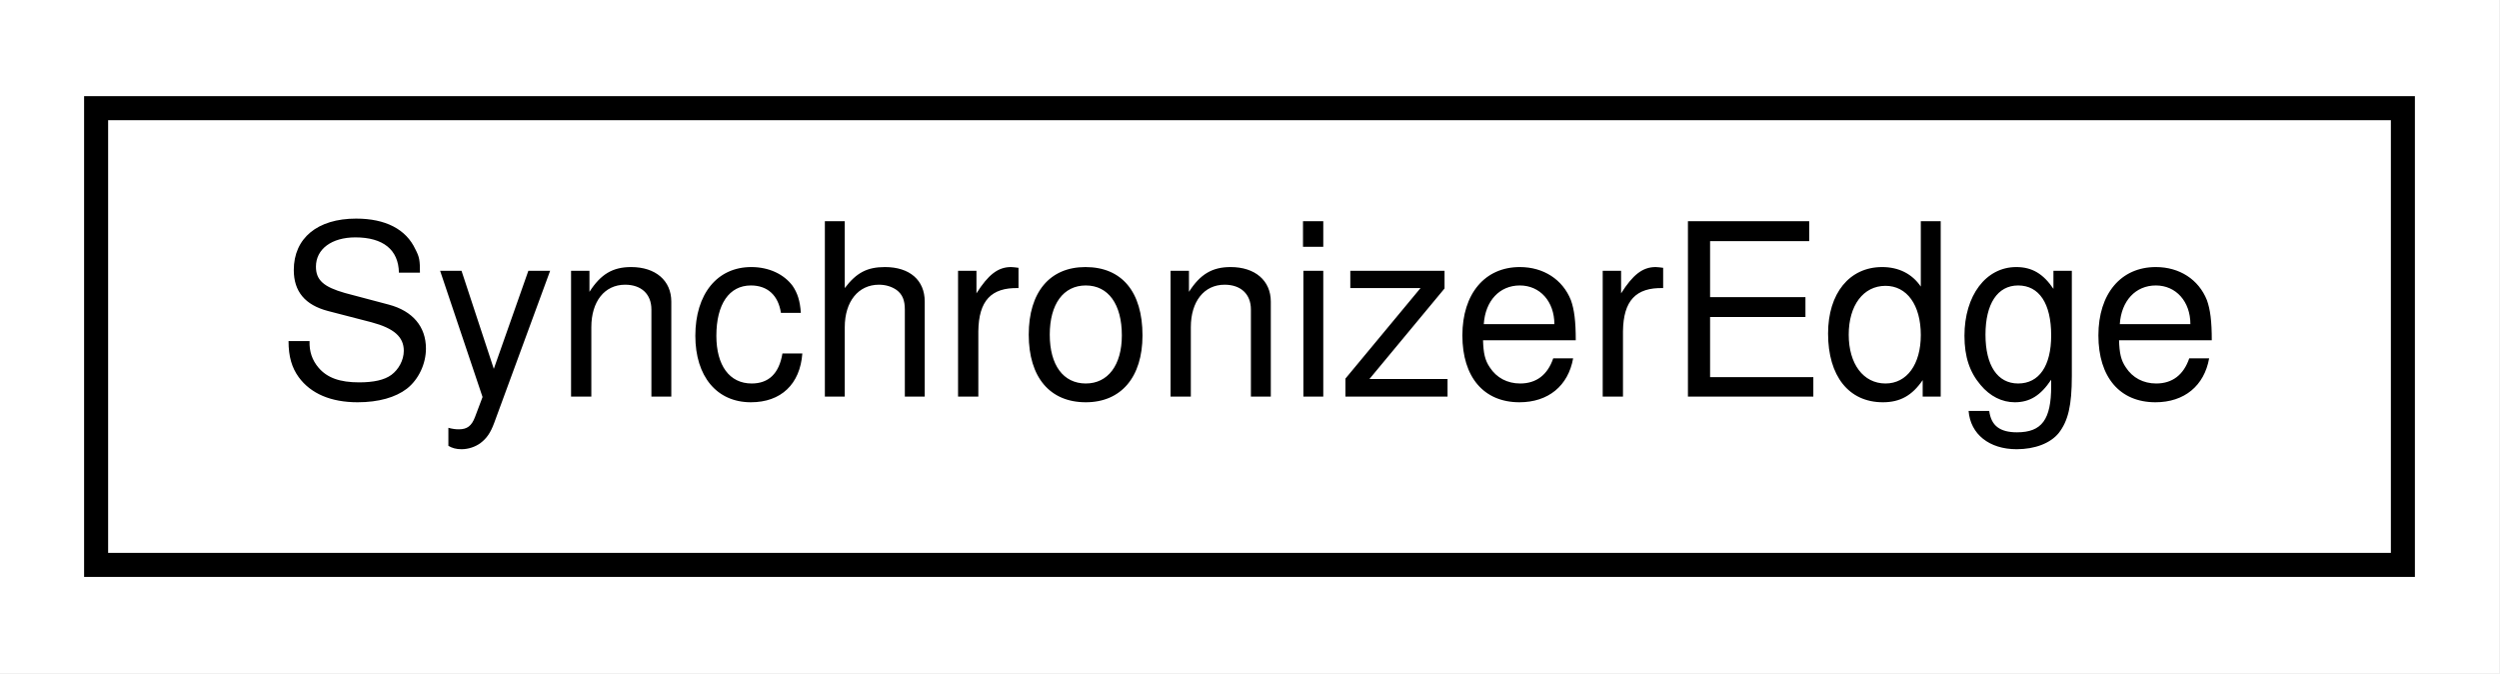
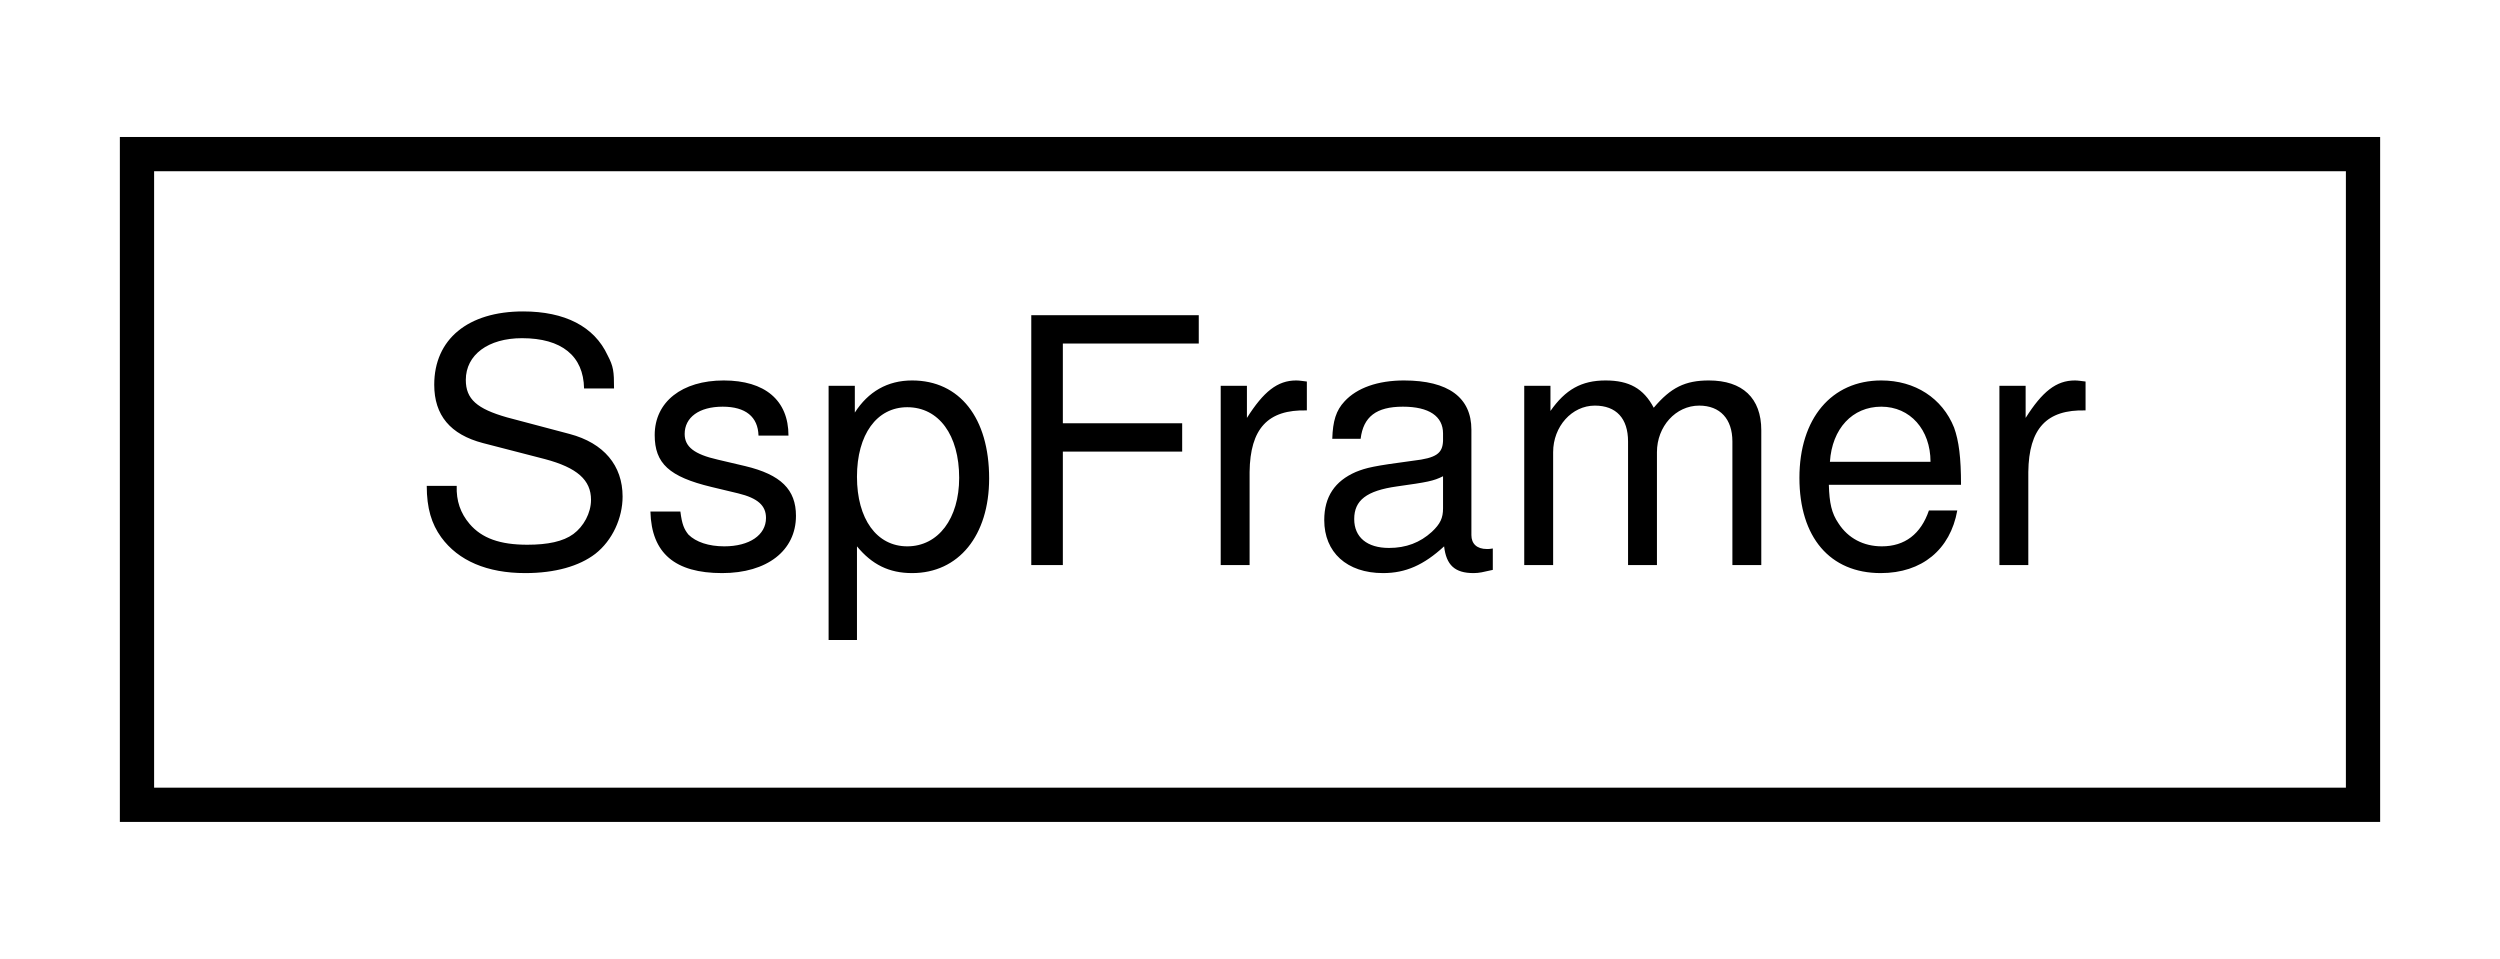
- <svg xmlns="http://www.w3.org/2000/svg" xmlns:xlink="http://www.w3.org/1999/xlink" width="104pt" height="28pt" viewBox="0.00 0.00 104.00 28.00">
+ <svg xmlns="http://www.w3.org/2000/svg" xmlns:xlink="http://www.w3.org/1999/xlink" width="73pt" height="28pt" viewBox="0.00 0.00 73.00 28.00">
  <g id="graph0" class="graph" transform="scale(1 1) rotate(0) translate(4 24)">
-     <polygon fill="white" stroke="none" points="-4,4 -4,-24 100,-24 100,4 -4,4" />
+     <polygon fill="white" stroke="none" points="-4,4 -4,-24 69,-24 69,4 -4,4" />
    <g id="node1" class="node">
      <g id="a_node1">
-         <a xlink:href="classSynchronizerEdge.html" target="_top" xlink:title="SynchronizerEdge">
-           <polygon fill="white" stroke="black" points="0,-0.5 0,-19.5 96,-19.5 96,-0.5 0,-0.5" />
-           <text text-anchor="middle" x="48" y="-7.5" font-family="Helvetica,sans-Serif" font-size="10.00">SynchronizerEdge</text>
+         <a xlink:href="classSspFramer.html" target="_top" xlink:title="SspFramer">
+           <polygon fill="white" stroke="black" points="0,-0.5 0,-19.5 65,-19.5 65,-0.5 0,-0.5" />
+           <text text-anchor="middle" x="32.5" y="-7.5" font-family="Helvetica,sans-Serif" font-size="10.00">SspFramer</text>
        </a>
      </g>
    </g>
  </g>
</svg>
